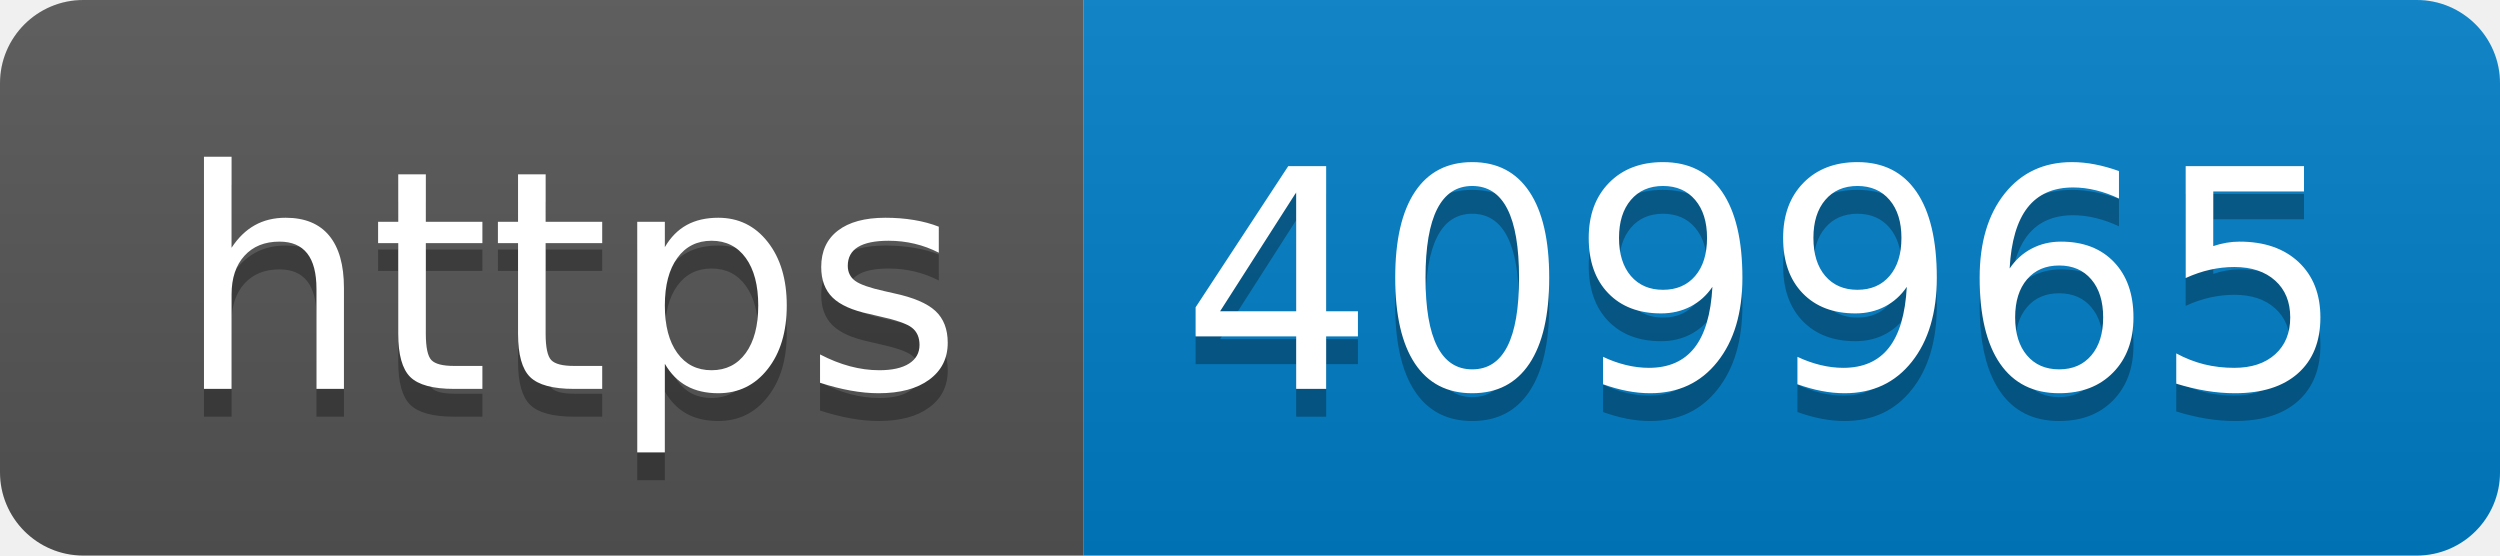
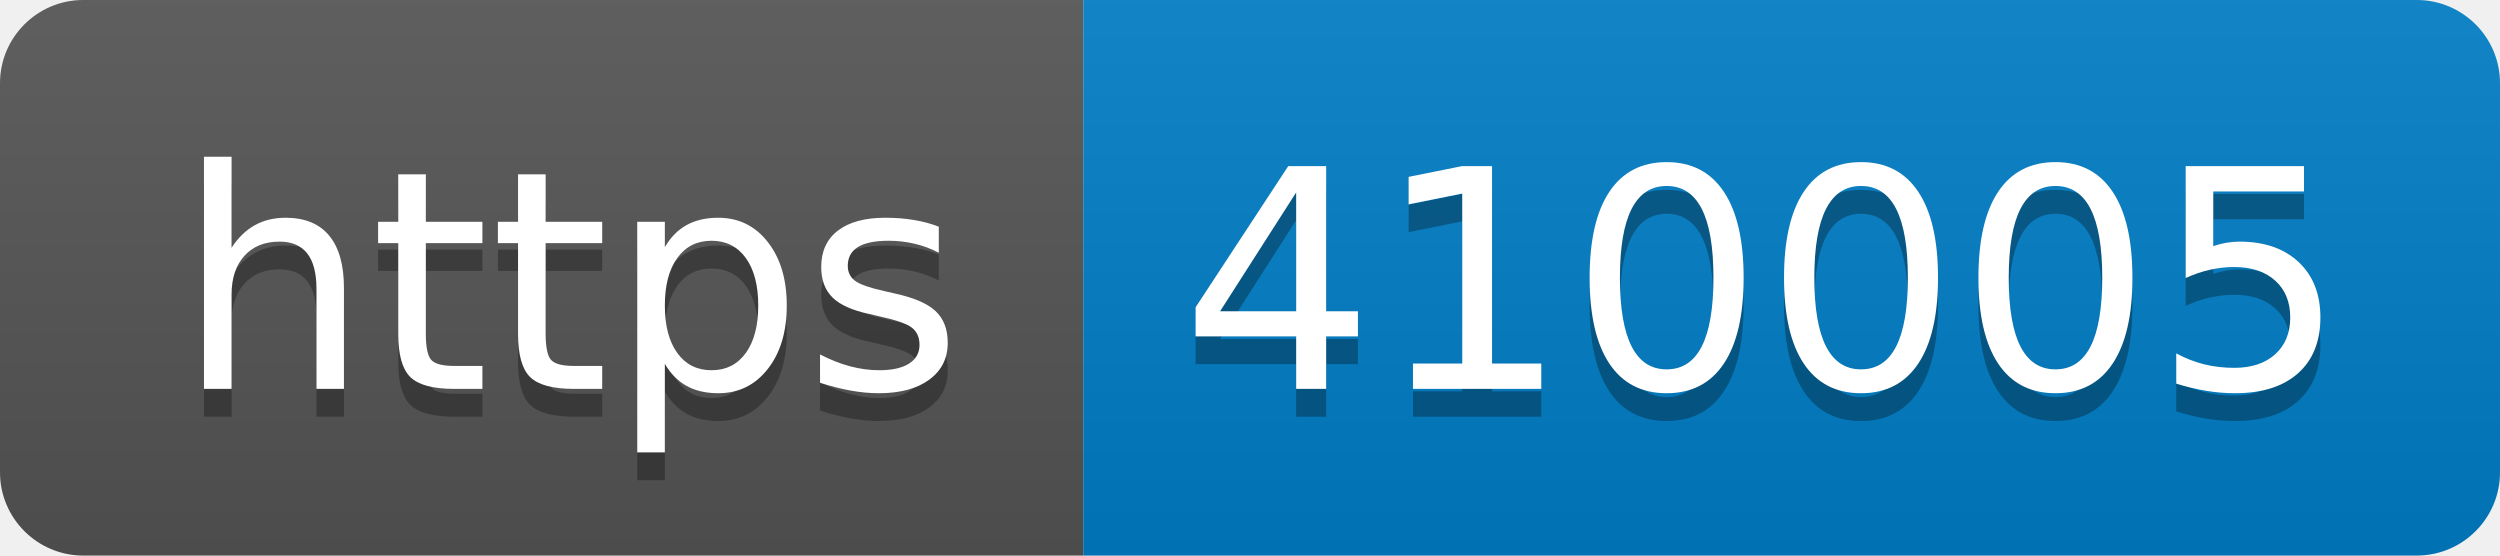
- <svg xmlns="http://www.w3.org/2000/svg" width="90" height="20" role="img" aria-label="https: 409965">
+ <svg xmlns="http://www.w3.org/2000/svg" width="90" height="20" role="img" aria-label="https: 410005">
  <linearGradient id="s" x2="0" y2="100%">
    <stop offset="0" stop-color="#bbb" stop-opacity=".1" />
    <stop offset="1" stop-opacity=".1" />
  </linearGradient>
  <clipPath id="r">
    <rect width="90" height="20" rx="3" fill="#fff" />
  </clipPath>
  <g clip-path="url(#r)">
    <rect width="39" height="20" fill="#555" />
    <rect x="39" width="51" height="20" fill="#007ec6" />
    <rect width="90" height="20" fill="url(#s)" />
  </g>
  <g fill="#fff" text-anchor="middle" font-family="Verdana,Geneva,DejaVu Sans,sans-serif" text-rendering="geometricPrecision" font-size="110">
    <text aria-hidden="true" x="205" y="150" fill="#010101" fill-opacity=".3" transform="scale(.1)" textLength="290">https</text>
    <text x="205" y="140" transform="scale(.1)" fill="#fff" textLength="290">https</text>
-     <text aria-hidden="true" x="635" y="150" fill="#010101" fill-opacity=".3" transform="scale(.1)" textLength="410">409965</text>
-     <text x="635" y="140" transform="scale(.1)" fill="#fff" textLength="410">409965</text>
+     <text aria-hidden="true" x="635" y="150" fill="#010101" fill-opacity=".3" transform="scale(.1)" textLength="410">410005</text>
+     <text x="635" y="140" transform="scale(.1)" fill="#fff" textLength="410">410005</text>
  </g>
</svg>
